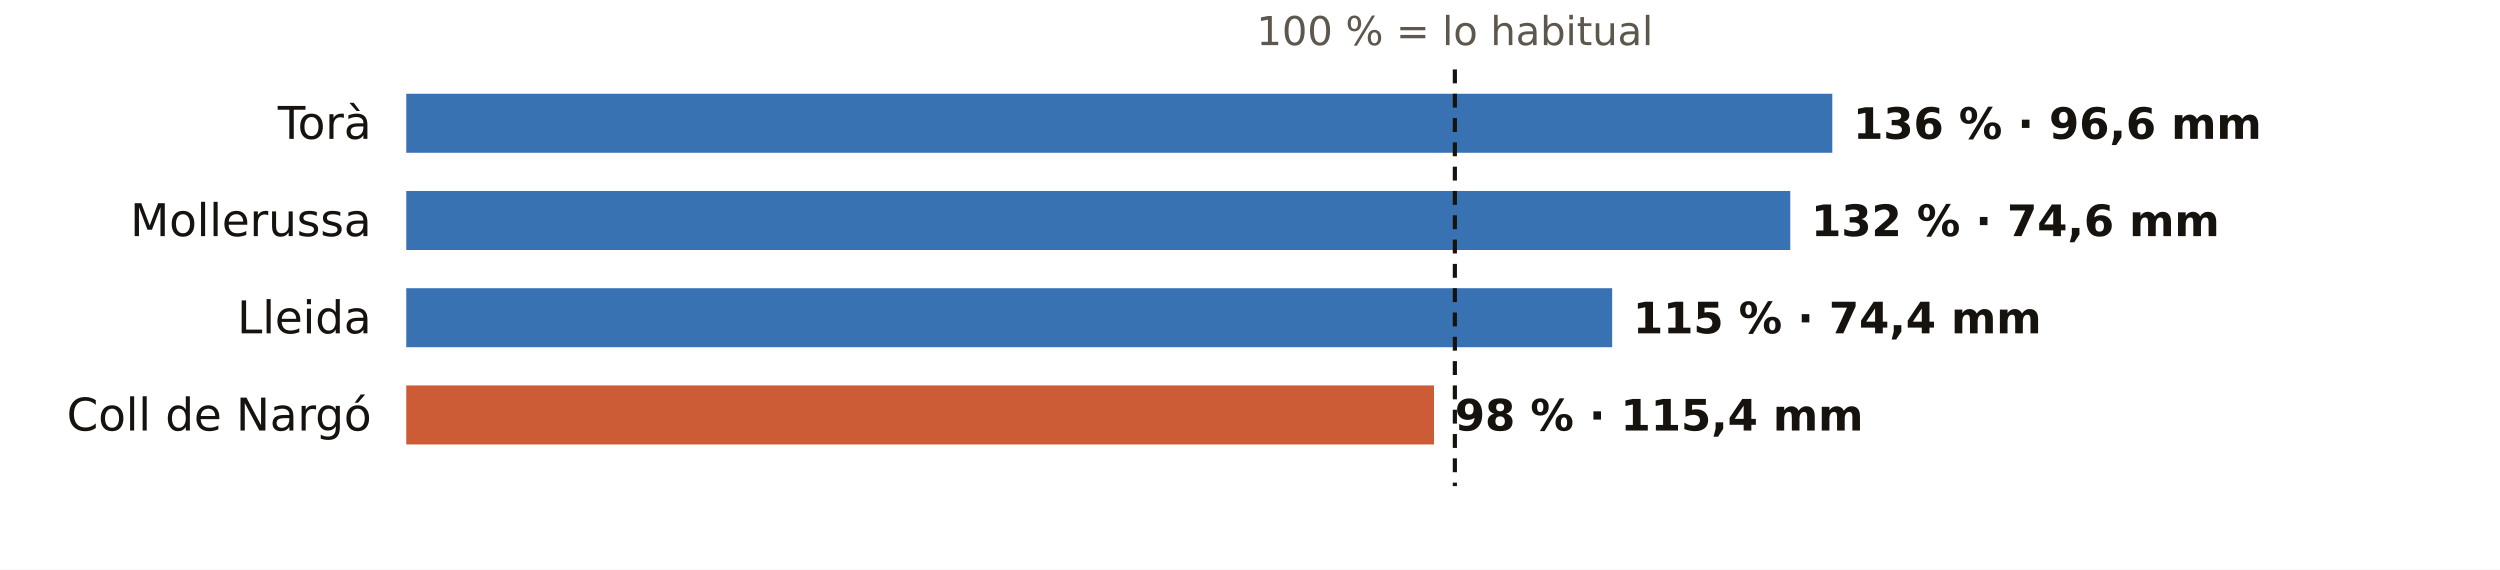
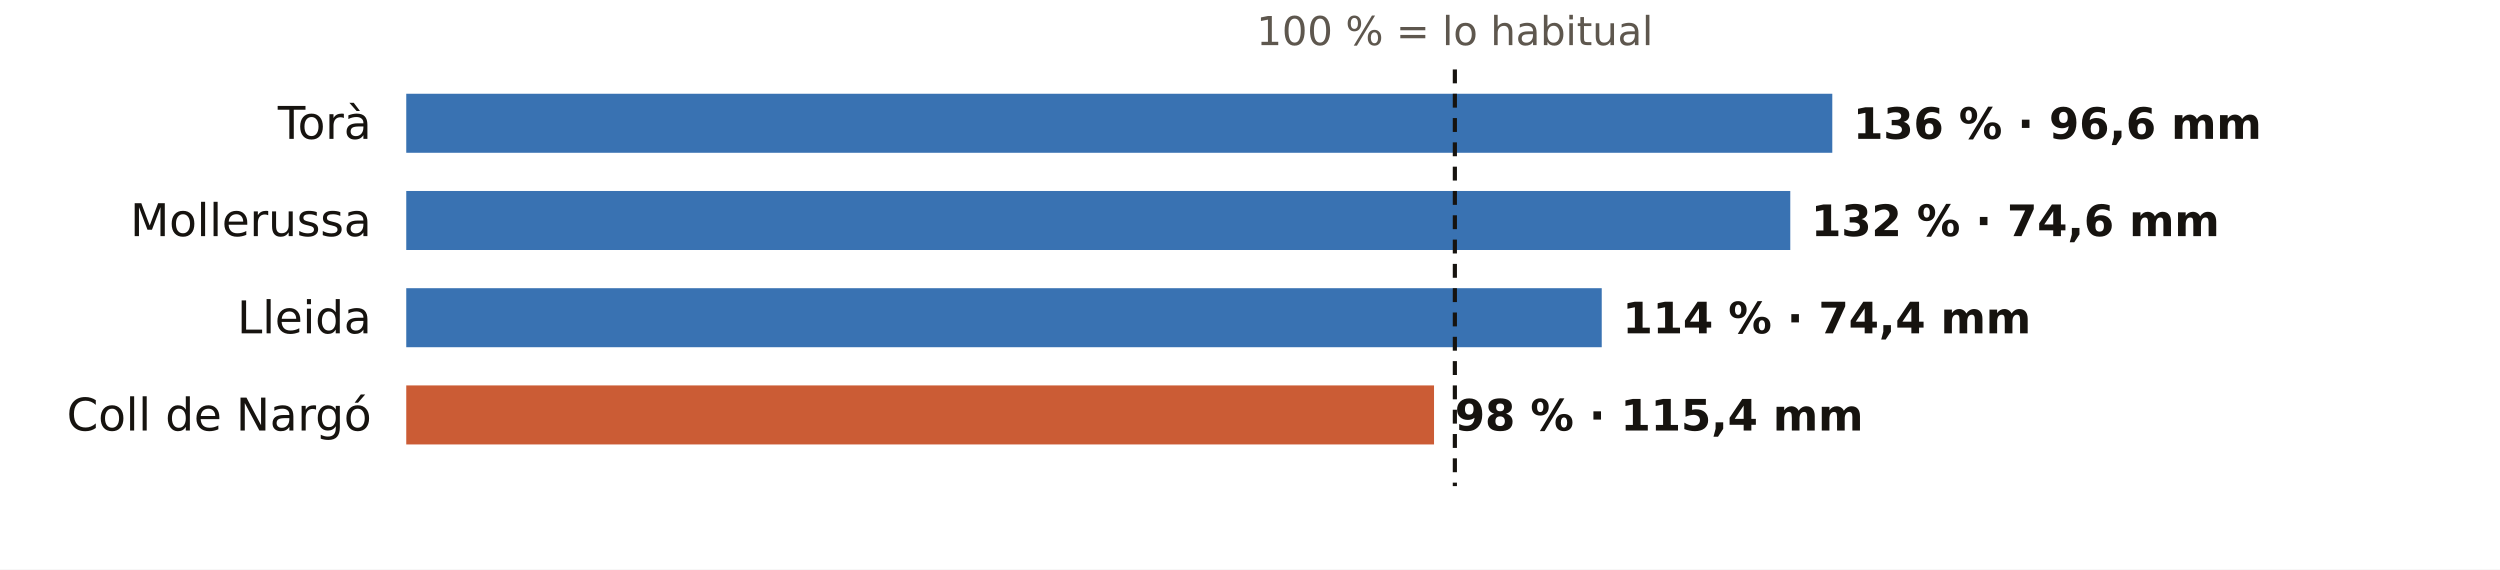
<svg xmlns="http://www.w3.org/2000/svg" viewBox="0 0 720 164" width="720" height="164" role="img" aria-label="El otoño en los pluviómetros de AEMET de Lleida: % de lo habitual">
  <rect width="720" height="164" fill="#FFFFFF" />
  <text x="419.0" y="13.0" font-size="11.5" fill="#5E574E" text-anchor="middle" font-weight="400" font-family="Public Sans, DejaVu Sans, Arial, sans-serif">100 % = lo habitual</text>
  <text x="107.0" y="40.0" font-size="13" fill="#16130F" text-anchor="end" font-weight="500" font-family="Public Sans, DejaVu Sans, Arial, sans-serif">Torà</text>
  <rect x="117" y="27" width="410.7" height="17" fill="#1F5FA8" opacity="0.88" />
  <text x="533.7" y="40.0" font-size="12.5" fill="#16130F" text-anchor="start" font-weight="600" font-family="Public Sans, DejaVu Sans, Arial, sans-serif">136 % · 96,6 mm</text>
  <text x="107.0" y="68.0" font-size="13" fill="#16130F" text-anchor="end" font-weight="500" font-family="Public Sans, DejaVu Sans, Arial, sans-serif">Mollerussa</text>
  <rect x="117" y="55" width="398.6" height="17" fill="#1F5FA8" opacity="0.88" />
  <text x="521.6" y="68.0" font-size="12.5" fill="#16130F" text-anchor="start" font-weight="600" font-family="Public Sans, DejaVu Sans, Arial, sans-serif">132 % · 74,6 mm</text>
  <text x="107.0" y="96.0" font-size="13" fill="#16130F" text-anchor="end" font-weight="500" font-family="Public Sans, DejaVu Sans, Arial, sans-serif">Lleida</text>
-   <rect x="117" y="83" width="347.3" height="17" fill="#1F5FA8" opacity="0.88" />
-   <text x="470.3" y="96.0" font-size="12.5" fill="#16130F" text-anchor="start" font-weight="600" font-family="Public Sans, DejaVu Sans, Arial, sans-serif">115 % · 74,4 mm</text>
+   <rect x="117" y="83" width="344.3" height="17" fill="#1F5FA8" opacity="0.88" />
+   <text x="467.3" y="96.0" font-size="12.5" fill="#16130F" text-anchor="start" font-weight="600" font-family="Public Sans, DejaVu Sans, Arial, sans-serif">114 % · 74,4 mm</text>
  <text x="107.0" y="124.0" font-size="13" fill="#16130F" text-anchor="end" font-weight="500" font-family="Public Sans, DejaVu Sans, Arial, sans-serif">Coll de Nargó</text>
  <rect x="117" y="111" width="296.0" height="17" fill="#C4461A" opacity="0.88" />
  <text x="419.0" y="124.0" font-size="12.5" fill="#16130F" text-anchor="start" font-weight="600" font-family="Public Sans, DejaVu Sans, Arial, sans-serif">98 % · 115,4 mm</text>
  <line x1="419.0" x2="419.0" y1="20" y2="140" stroke="#16130F" stroke-width="1.2" stroke-dasharray="4 3" />
</svg>
